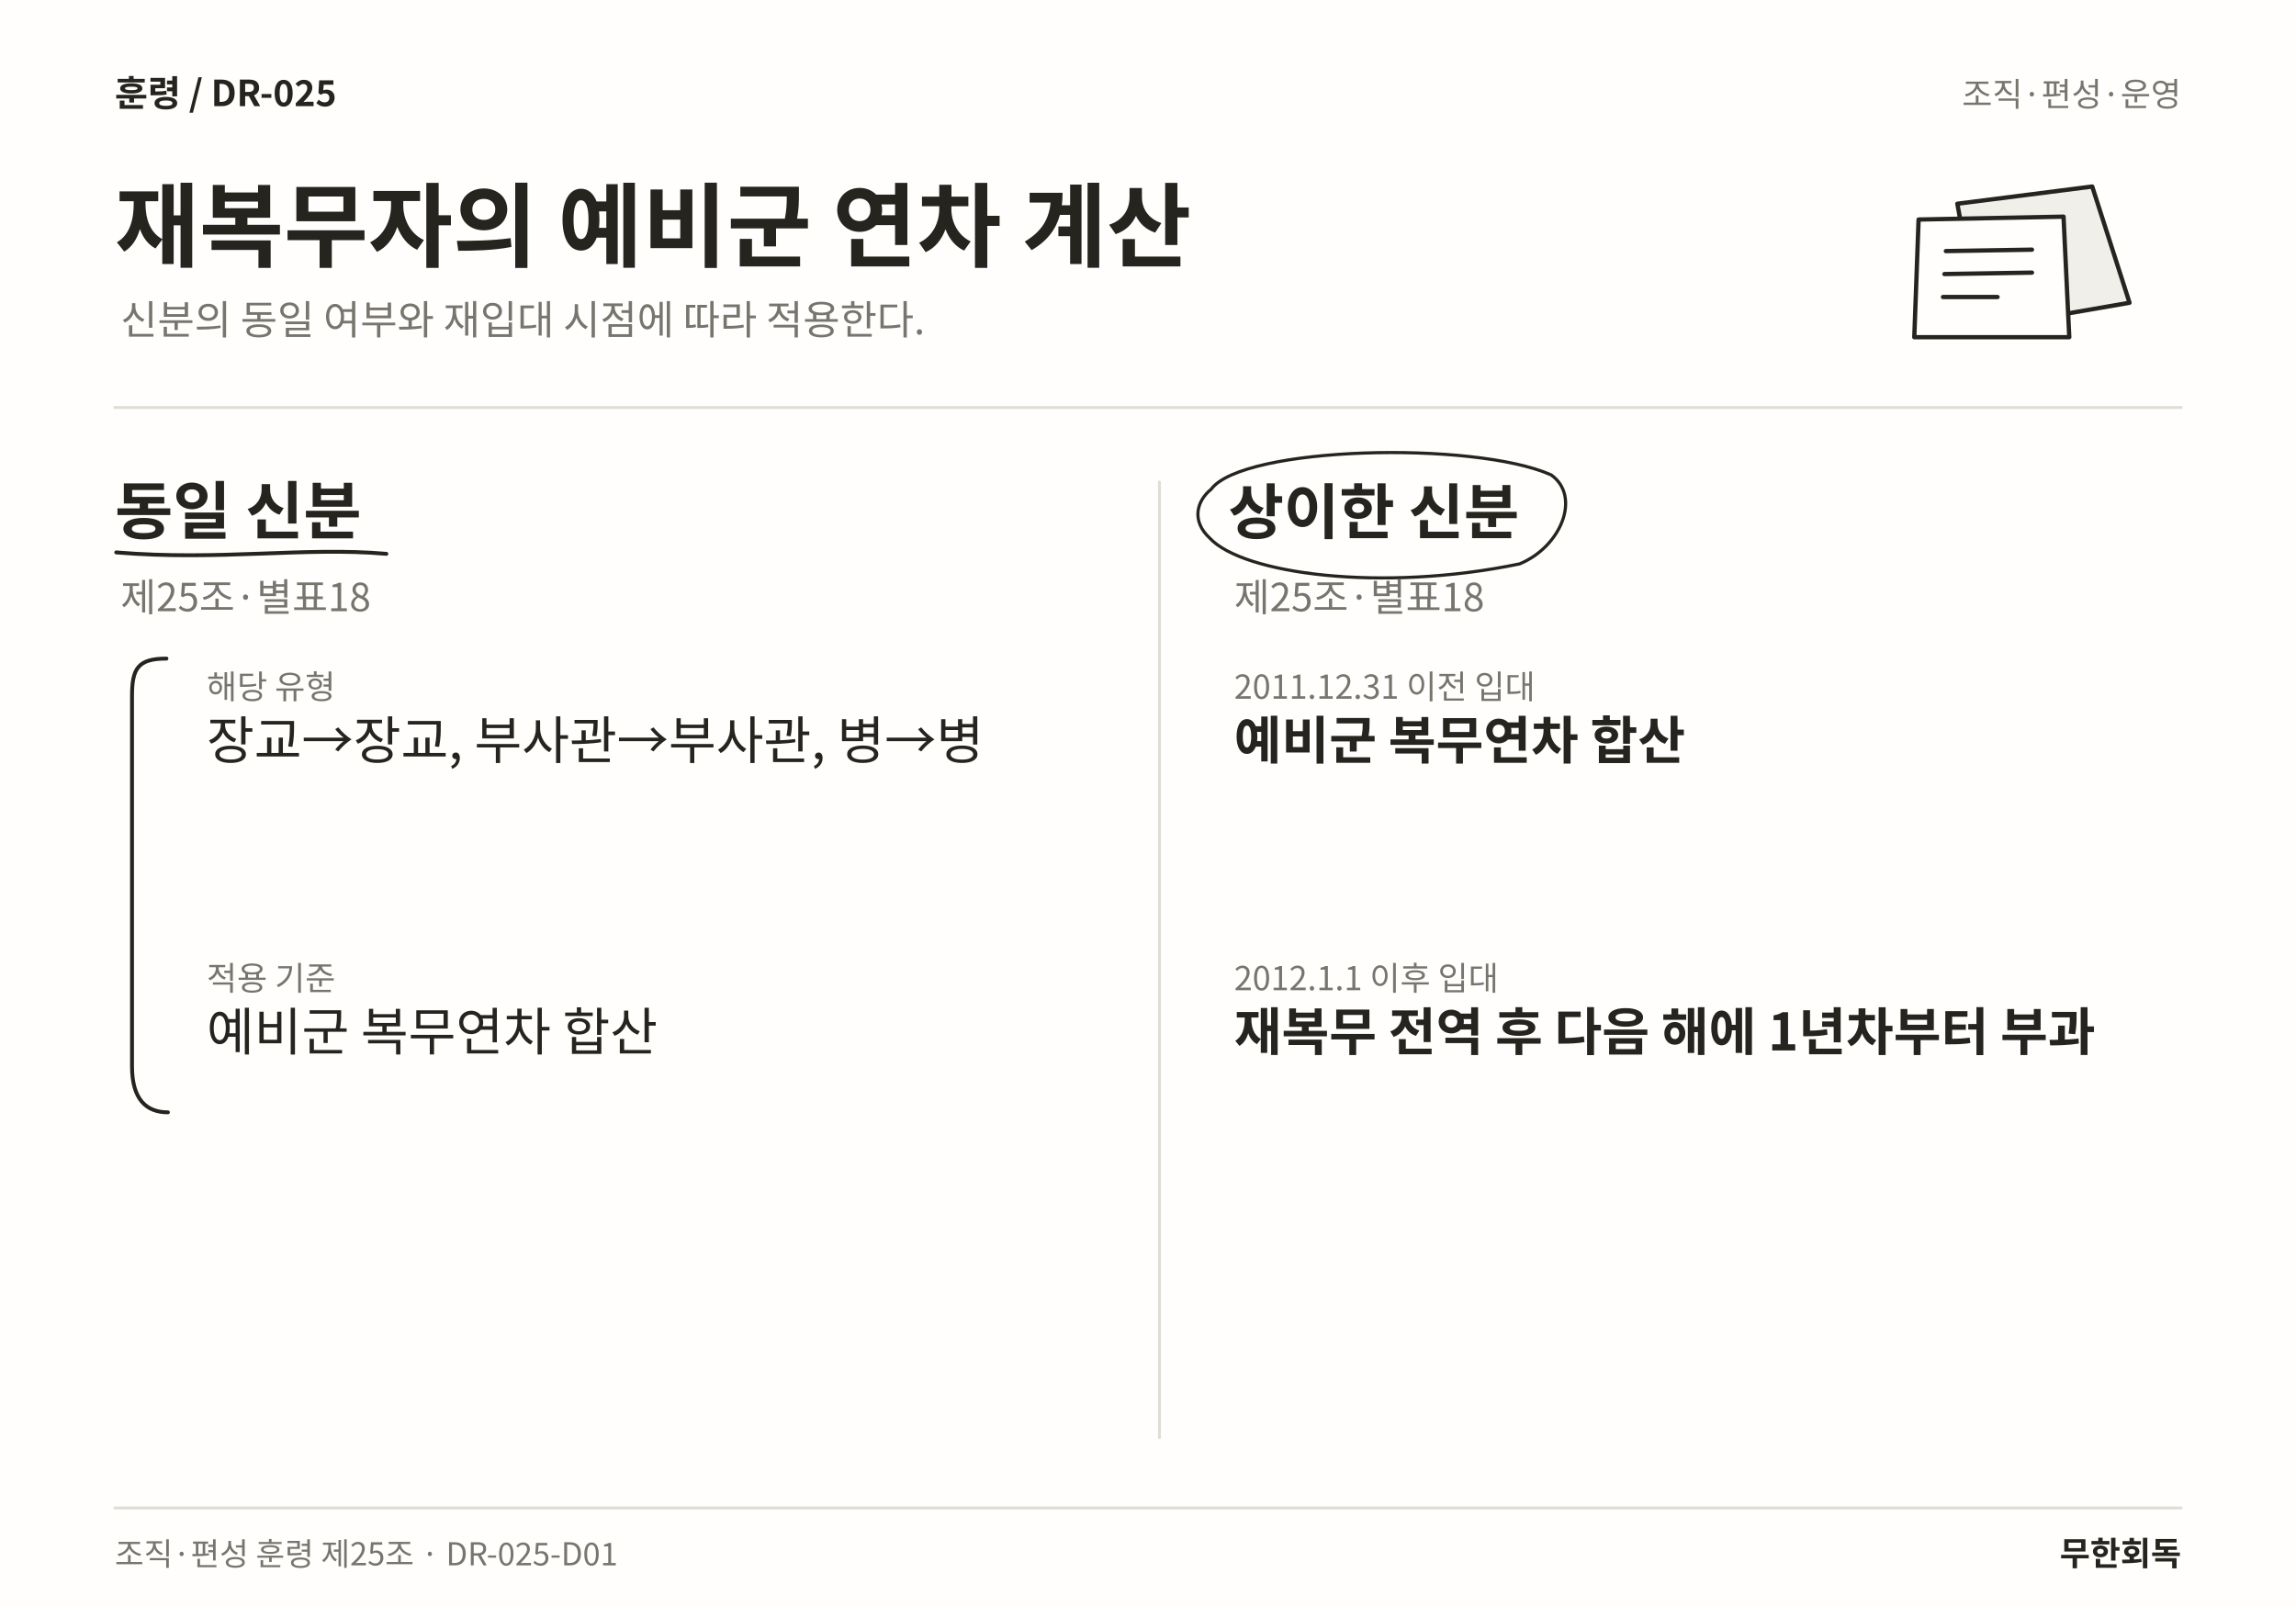
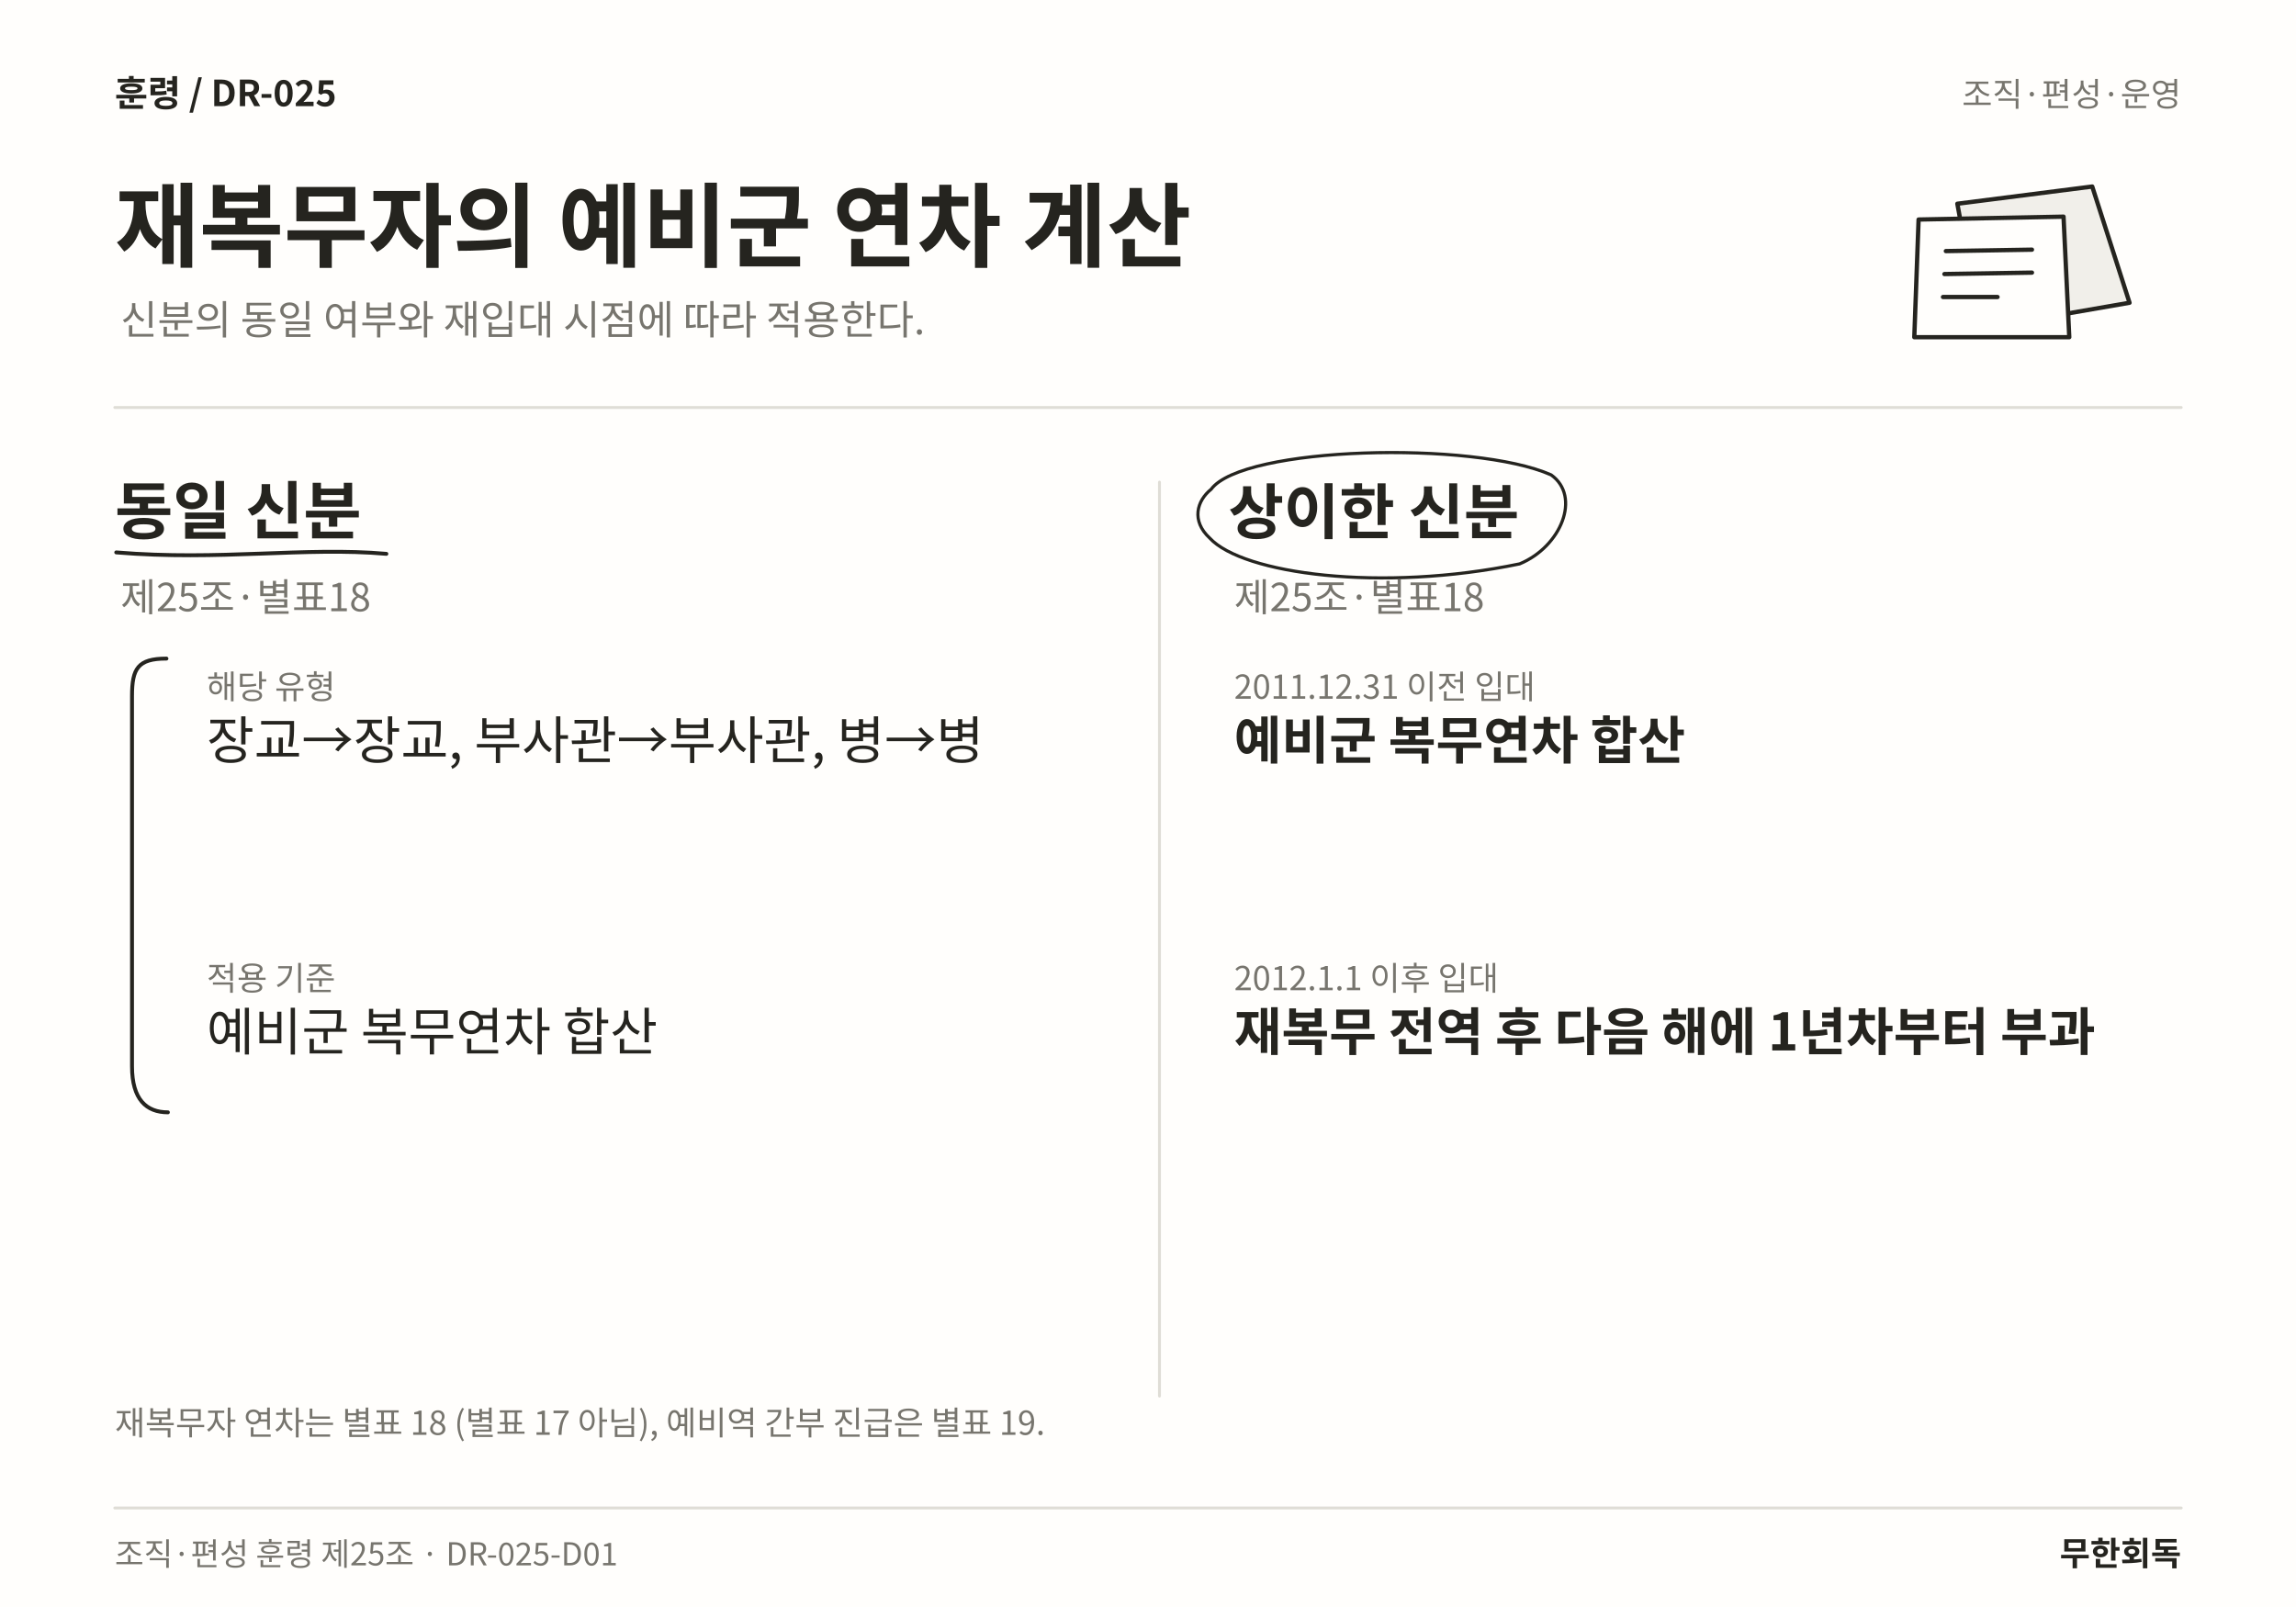
<svg xmlns="http://www.w3.org/2000/svg" width="1600" height="1120" viewBox="0 0 1600 1120" role="img" aria-labelledby="title desc" lang="ko">
  <rect width="1600" height="1120" fill="#FFFEFC" />
  <text x="80" y="74" font-family="Noto Sans CJK KR,Noto Sans KR,sans-serif" font-size="25" font-weight="700" fill="#25241F" text-anchor="start">훈령  /  DR-025</text>
  <text x="1520" y="74" font-family="Noto Sans CJK KR,Noto Sans KR,sans-serif" font-size="23" font-weight="400" fill="#77756E" text-anchor="end">조직·편성·운영</text>
  <text x="80" y="181" font-family="Noto Sans CJK KR,Noto Sans KR,sans-serif" font-size="64" font-weight="700" fill="#25241F" text-anchor="start">재복무자의 예비군 연차 계산</text>
  <text x="84" y="233" font-family="Noto Sans CJK KR,Noto Sans KR,sans-serif" font-size="28" font-weight="400" fill="#77756E" text-anchor="start">신분의 동일 여부와 재입대 시점에 따라 적용한다.</text>
  <path d="M1364 142 L1458 130 L1484 211 L1380 229 Z" fill="#F1EFEA" stroke="#25241F" stroke-width="3" stroke-linecap="round" stroke-linejoin="round" />
  <path d="M1337 153 L1438 151 L1442 235 L1334 235 Z" fill="#FFFEFC" stroke="#25241F" stroke-width="3" stroke-linecap="round" stroke-linejoin="round" />
  <path d="M1356 175 L1416 174 M1355 191 L1416 190 M1354 207 L1392 207" fill="none" stroke="#25241F" stroke-width="3" stroke-linecap="round" stroke-linejoin="round" />
  <line x1="80" y1="284" x2="1520" y2="284" stroke="#DFDDD6" stroke-width="2" stroke-linecap="round" />
-   <line x1="808" y1="336" x2="808" y2="1002" stroke="#DFDDD6" stroke-width="2" stroke-linecap="round" />
+   <line x1="808" y1="336" x2="808" y2="973" stroke="#DFDDD6" stroke-width="2" stroke-linecap="round" />
  <text x="80" y="372" font-family="Noto Sans CJK KR,Noto Sans KR,sans-serif" font-size="44" font-weight="700" fill="#25241F" text-anchor="start">동일 신분</text>
  <path d="M81 385 C153.185 391 212.43 381 269.25 386" fill="none" stroke="#25241F" stroke-width="2.7" stroke-linecap="round" stroke-linejoin="round" />
  <text x="84" y="426" font-family="Noto Sans CJK KR,Noto Sans KR,sans-serif" font-size="27" font-weight="400" fill="#77756E" text-anchor="start">제25조·별표18</text>
  <text x="144" y="487" font-family="Noto Sans CJK KR,Noto Sans KR,sans-serif" font-size="23" font-weight="400" fill="#77756E" text-anchor="start">해당 유형</text>
  <text x="144" y="529" font-family="Noto Sans CJK KR,Noto Sans KR,sans-serif" font-size="36" font-weight="400" fill="#25241F" text-anchor="start">장교→장교, 부사관→부사관, 병→병</text>
  <text x="144" y="690.12" font-family="Noto Sans CJK KR,Noto Sans KR,sans-serif" font-size="23" font-weight="400" fill="#77756E" text-anchor="start">적용 기준</text>
  <text x="144" y="732.12" font-family="Noto Sans CJK KR,Noto Sans KR,sans-serif" font-size="36" font-weight="400" fill="#25241F" text-anchor="start">예비군 복무연차 합산</text>
  <path d="M116 459 C96 459 92 466 92 485 L92 743.24 C92 766.24 102 775.24 117 775.24" fill="none" stroke="#25241F" stroke-width="2.7" stroke-linecap="round" stroke-linejoin="round" />
  <text x="856" y="372" font-family="Noto Sans CJK KR,Noto Sans KR,sans-serif" font-size="42" font-weight="700" fill="#25241F" text-anchor="start">상이한 신분</text>
  <path d="M844 341 C866 311 1026.97 307 1080.97 331 C1101.97 346 1087.97 381 1058.97 393 C962.484 413 866 400 843 375 C830 363 834 349 844 341" fill="none" stroke="#25241F" stroke-width="2.2" stroke-linecap="round" stroke-linejoin="round" />
  <text x="860" y="426" font-family="Noto Sans CJK KR,Noto Sans KR,sans-serif" font-size="27" font-weight="400" fill="#77756E" text-anchor="start">제25조·별표18</text>
  <text x="860" y="487" font-family="Noto Sans CJK KR,Noto Sans KR,sans-serif" font-size="23" font-weight="400" fill="#77756E" text-anchor="start">2011.12.31 이전 입대</text>
  <text x="860" y="529" font-family="Noto Sans CJK KR,Noto Sans KR,sans-serif" font-size="36" font-weight="700" fill="#25241F" text-anchor="start">예비군 복무연차 합산</text>
  <text x="860" y="690.12" font-family="Noto Sans CJK KR,Noto Sans KR,sans-serif" font-size="23" font-weight="400" fill="#77756E" text-anchor="start">2012.1.1 이후 입대</text>
  <text x="860" y="732.12" font-family="Noto Sans CJK KR,Noto Sans KR,sans-serif" font-size="36" font-weight="700" fill="#25241F" text-anchor="start">재복무 전역 후 다음 해에 1년차부터 부과</text>
+   <text x="80" y="1000" font-family="Noto Sans CJK KR,Noto Sans KR,sans-serif" font-size="23" font-weight="400" fill="#77756E" text-anchor="start">재복무자 연차는 별표 18 (별표 17 아님), 예비역 간부 진급은 별표 19.</text>
  <line x1="80" y1="1051" x2="1520" y2="1051" stroke="#DFDDD6" stroke-width="2" stroke-linecap="round" />
  <text x="80" y="1091" font-family="Noto Sans CJK KR,Noto Sans KR,sans-serif" font-size="22" font-weight="400" fill="#77756E" text-anchor="start">조직·편성 훈령 제25조 · DR-025-D01</text>
  <text x="1520" y="1091" font-family="Noto Sans CJK KR,Noto Sans KR,sans-serif" font-size="23" font-weight="700" fill="#25241F" text-anchor="end">무한회독</text>
</svg>
